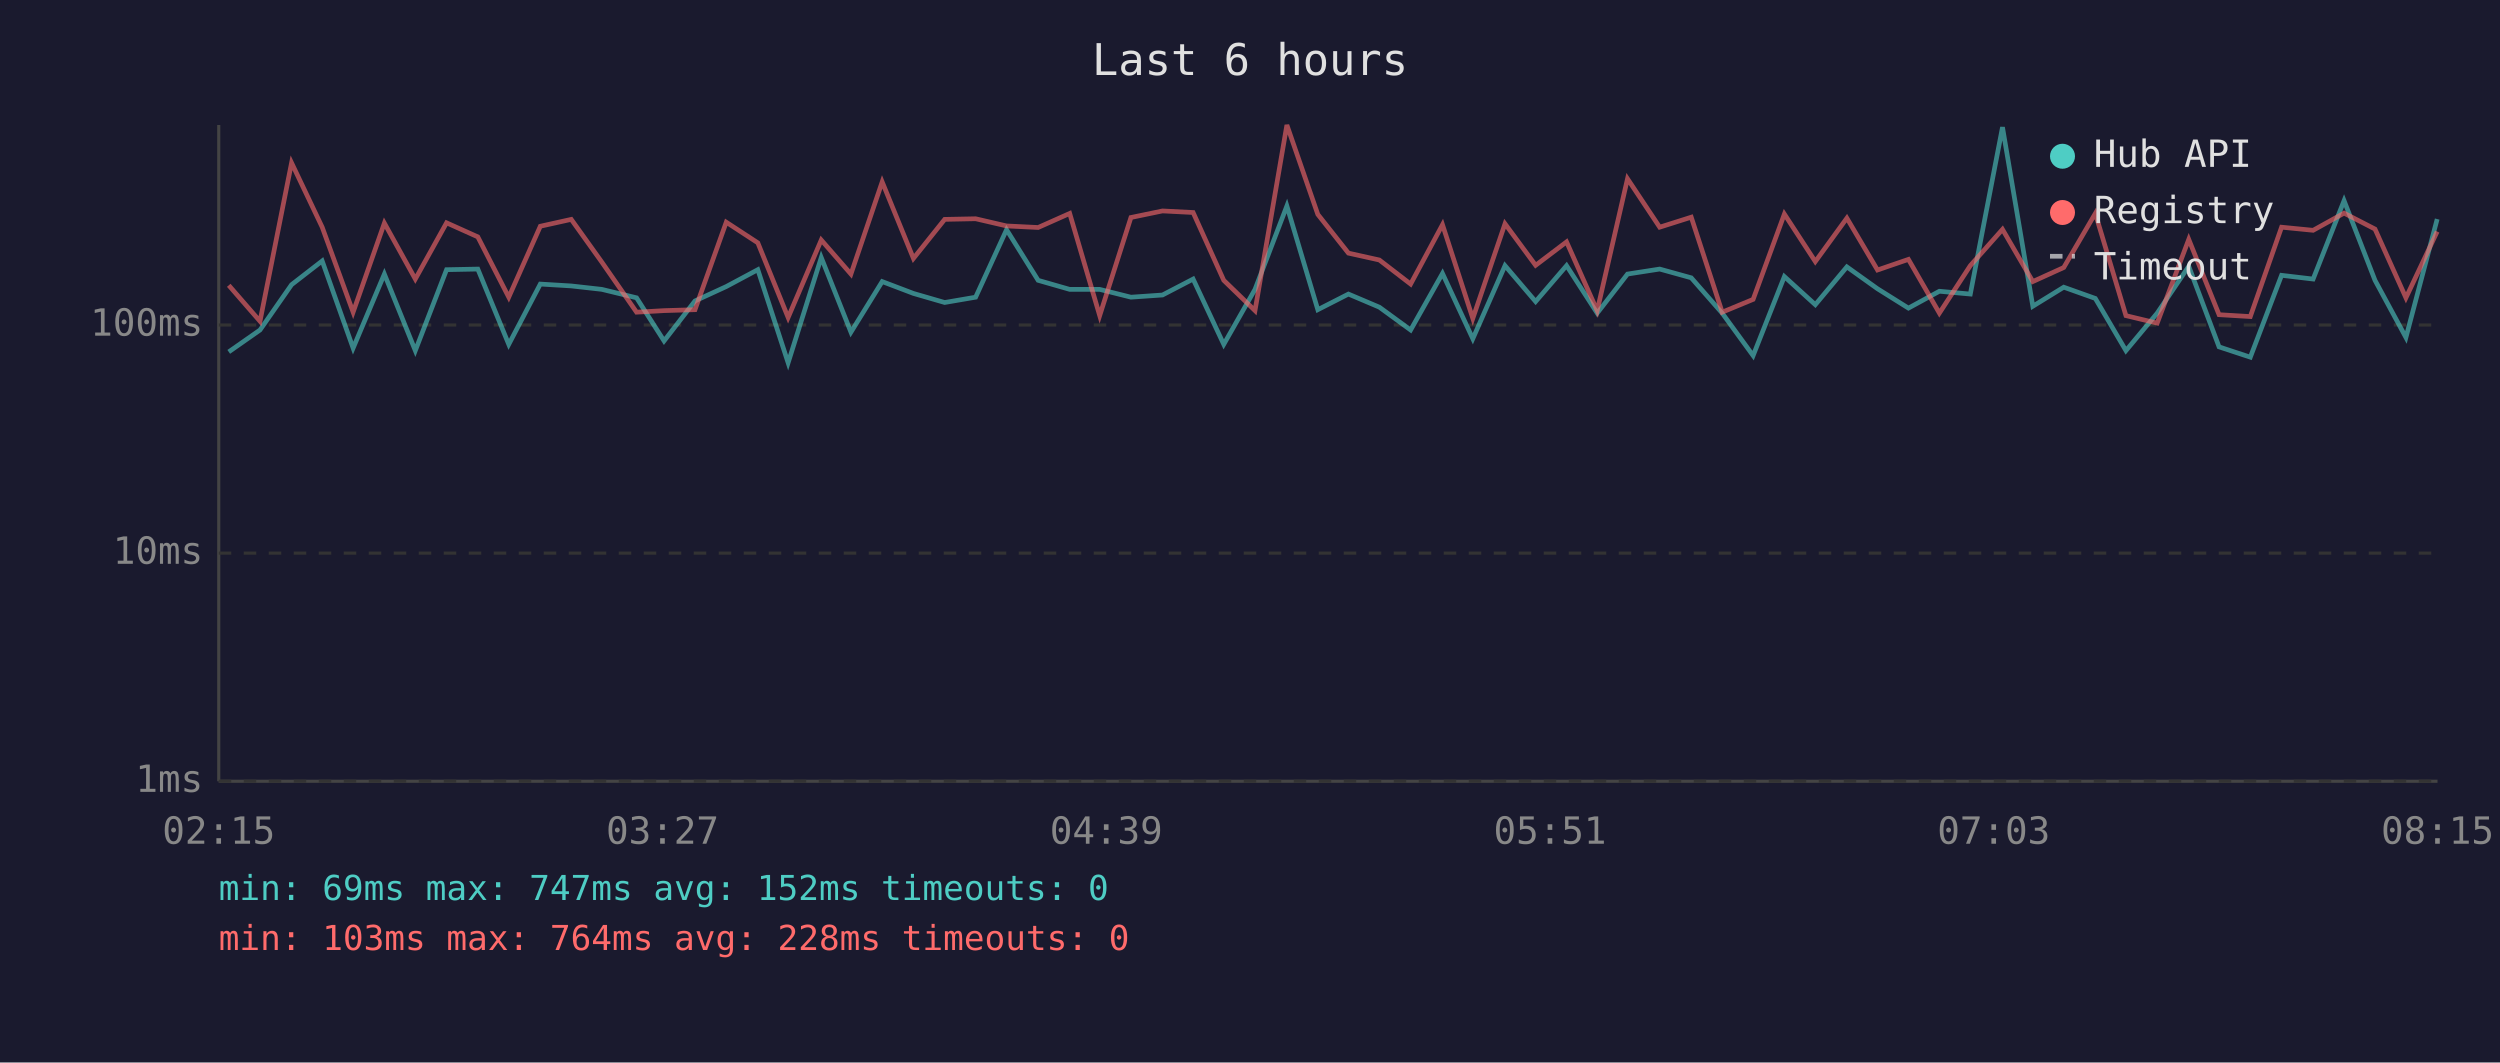
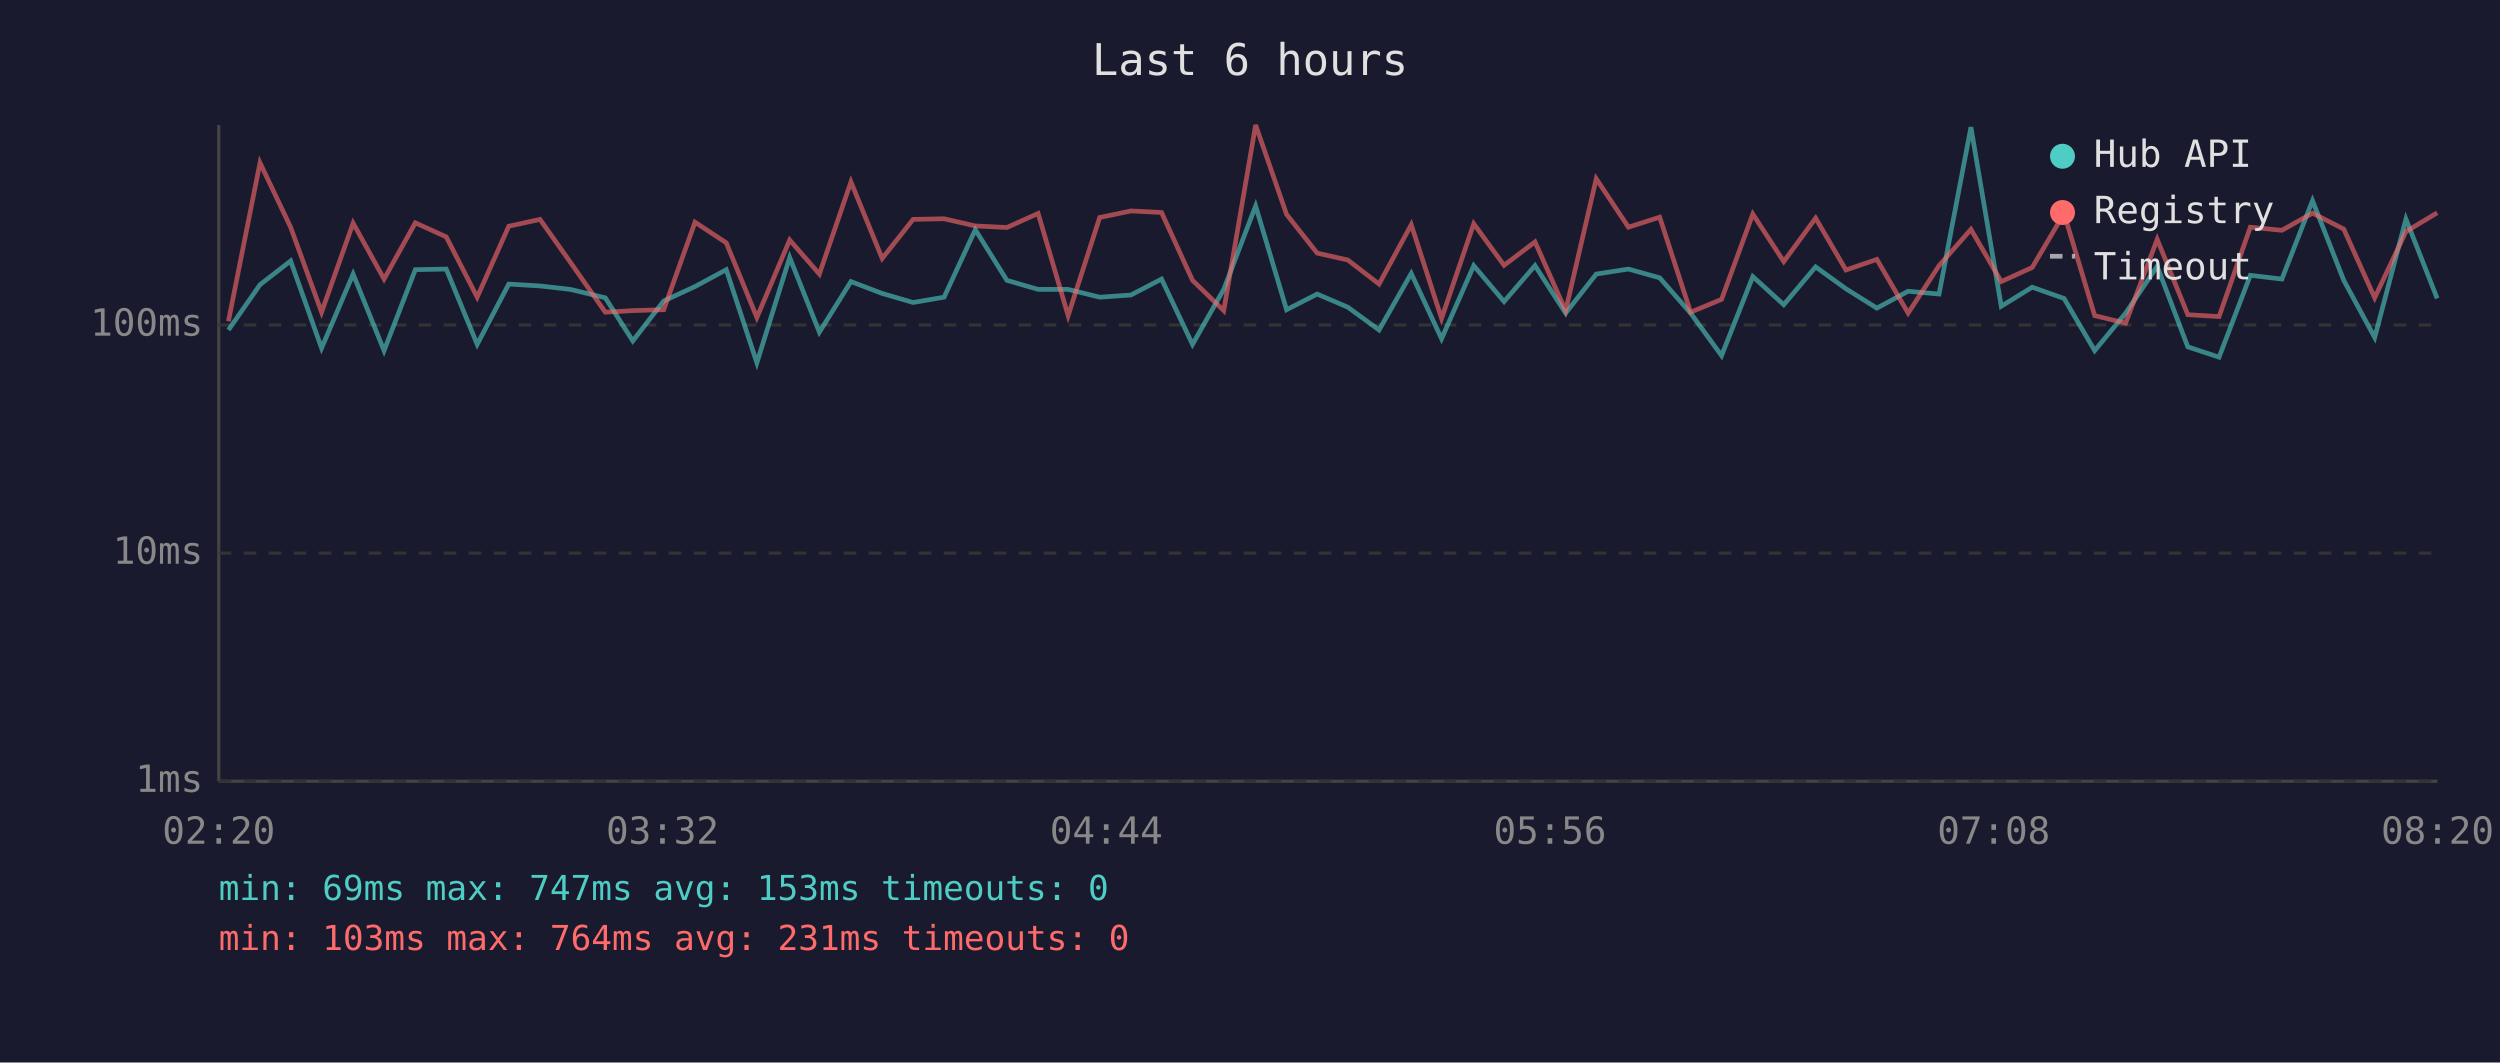
<svg xmlns="http://www.w3.org/2000/svg" viewBox="0 0 800 340" font-family="monospace" font-size="12">
  <rect width="800" height="340" fill="#1a1a2e" />
  <text x="400" y="24" fill="#e0e0e0" font-size="14" text-anchor="middle">Last 6 hours</text>
  <line x1="70" y1="40" x2="70" y2="250" stroke="#444" stroke-width="1" />
  <line x1="70" y1="250" x2="780" y2="250" stroke="#444" stroke-width="1" />
  <line x1="70" y1="250" x2="780" y2="250" stroke="#333" stroke-width="1" stroke-dasharray="4" />
  <text x="65" y="250" fill="#888" text-anchor="end" dominant-baseline="middle">1ms</text>
  <line x1="70" y1="177" x2="780" y2="177" stroke="#333" stroke-width="1" stroke-dasharray="4" />
  <text x="65" y="177" fill="#888" text-anchor="end" dominant-baseline="middle">10ms</text>
  <line x1="70" y1="104" x2="780" y2="104" stroke="#333" stroke-width="1" stroke-dasharray="4" />
  <text x="65" y="104" fill="#888" text-anchor="end" dominant-baseline="middle">100ms</text>
-   <text x="70" y="270" fill="#888" text-anchor="middle">02:15</text>
-   <text x="212" y="270" fill="#888" text-anchor="middle">03:27</text>
-   <text x="354" y="270" fill="#888" text-anchor="middle">04:39</text>
-   <text x="496" y="270" fill="#888" text-anchor="middle">05:51</text>
-   <text x="638" y="270" fill="#888" text-anchor="middle">07:03</text>
-   <text x="780" y="270" fill="#888" text-anchor="middle">08:15</text>
-   <polyline points="73.2,112.6 83.2,105.6 93.3,91.1 103.1,83.5 113.0,111.4 123.0,87.7 132.9,112.2 142.9,86.3 152.9,86.1 162.8,110.2 172.9,90.9 182.8,91.5 192.6,92.6 203.7,95.3 212.5,109.1 222.4,96.3 232.4,91.7 242.5,86.3 252.2,116.1 262.8,82.4 272.3,106.3 282.3,90.1 292.3,93.9 302.3,96.8 312.2,95.1 322.1,73.5 332.2,89.7 342.3,92.6 351.9,92.6 361.9,95.1 372.0,94.4 381.8,89.3 391.6,110.2 401.6,92.6 411.8,65.9 421.7,99.1 431.5,94.1 441.4,98.3 451.4,105.6 461.6,87.5 471.3,108.4 481.6,85.0 491.4,96.5 501.3,85.0 511.1,100.2 520.8,87.7 531.1,86.1 541.2,88.9 551.1,100.2 561.0,113.8 571.0,88.5 580.9,97.5 591.0,85.4 600.8,92.4 610.7,98.6 620.6,93.2 630.5,94.1 640.8,40.7 650.5,98.0 660.4,91.9 670.5,95.5 680.3,112.2 690.3,100.2 700.4,85.2 710.1,111.0 720.1,114.3 730.1,88.1 740.2,89.3 750.1,64.2 760.0,89.7 769.9,108.0 779.9,70.1" fill="none" stroke="#4ecdc4" stroke-width="1.5" opacity="0.6" />
-   <polyline points="73.2,91.3 83.2,102.8 93.3,52.1 103.1,72.7 113.0,99.9 123.0,71.4 132.9,89.3 142.9,71.3 152.9,75.8 162.8,95.1 172.9,72.4 182.8,70.2 192.6,83.9 203.7,99.9 212.5,99.4 222.4,99.1 232.4,71.1 242.5,77.7 252.2,101.6 262.8,76.8 272.3,87.7 282.3,58.2 292.3,82.7 302.3,70.2 312.2,70.0 322.1,72.3 332.2,72.8 342.3,68.3 351.9,101.0 361.9,69.6 372.0,67.5 381.8,68.0 391.6,89.7 401.6,99.4 411.8,40.0 421.7,68.6 431.5,81.0 441.4,83.2 451.4,90.9 461.6,71.9 471.3,101.9 481.6,71.6 491.4,84.9 501.3,77.4 511.1,99.4 520.8,57.2 531.1,72.7 541.2,69.5 551.1,99.9 561.0,95.8 571.0,68.5 580.9,83.7 591.0,69.8 600.8,86.4 610.7,83.0 620.6,100.2 630.5,85.0 640.8,73.4 650.5,90.1 660.4,85.6 670.5,68.3 680.3,101.0 690.3,103.4 700.4,76.6 710.1,100.7 720.1,101.3 730.1,72.7 740.2,73.7 750.1,68.2 760.0,73.3 769.9,95.3 779.9,74.1" fill="none" stroke="#ff6b6b" stroke-width="1.5" opacity="0.6" />
+   <text x="70" y="270" fill="#888" text-anchor="middle">02:20</text>
+   <text x="212" y="270" fill="#888" text-anchor="middle">03:32</text>
+   <text x="354" y="270" fill="#888" text-anchor="middle">04:44</text>
+   <text x="496" y="270" fill="#888" text-anchor="middle">05:56</text>
+   <text x="638" y="270" fill="#888" text-anchor="middle">07:08</text>
+   <text x="780" y="270" fill="#888" text-anchor="middle">08:20</text>
+   <polyline points="73.1,105.6 83.2,91.1 93.0,83.5 102.9,111.4 113.0,87.7 122.9,112.2 132.9,86.3 142.8,86.1 152.7,110.2 162.8,90.9 172.8,91.5 182.5,92.6 193.7,95.3 202.5,109.1 212.4,96.3 222.4,91.7 232.4,86.3 242.2,116.1 252.7,82.4 262.2,106.3 272.3,90.1 282.3,93.9 292.2,96.8 302.1,95.1 312.1,73.5 322.2,89.7 332.2,92.6 341.8,92.6 351.9,95.1 361.9,94.4 371.7,89.3 381.6,110.2 391.6,92.6 401.8,65.9 411.7,99.1 421.5,94.1 431.3,98.3 441.3,105.6 451.6,87.5 461.3,108.4 471.6,85.0 481.3,96.5 491.2,85.0 501.0,100.2 510.8,87.7 521.1,86.1 531.1,88.9 541.0,100.2 550.9,113.8 560.9,88.5 570.8,97.5 581.0,85.4 590.7,92.4 600.6,98.6 610.6,93.2 620.5,94.1 630.7,40.7 640.4,98.0 650.3,91.9 660.5,95.5 670.3,112.2 680.2,100.2 690.3,85.2 700.1,111.0 710.1,114.3 720.1,88.1 730.2,89.3 740.0,64.2 750.0,89.7 759.9,108.0 769.9,70.1 779.9,95.5" fill="none" stroke="#4ecdc4" stroke-width="1.5" opacity="0.6" />
+   <polyline points="73.1,102.8 83.2,52.1 93.0,72.7 102.9,99.9 113.0,71.4 122.9,89.3 132.9,71.3 142.8,75.8 152.7,95.1 162.8,72.4 172.8,70.2 182.5,83.9 193.7,99.9 202.5,99.4 212.4,99.1 222.4,71.1 232.4,77.7 242.2,101.6 252.7,76.8 262.2,87.7 272.3,58.2 282.3,82.7 292.2,70.2 302.1,70.0 312.1,72.3 322.2,72.8 332.2,68.3 341.8,101.0 351.9,69.6 361.9,67.5 371.7,68.0 381.6,89.7 391.6,99.4 401.8,40.0 411.7,68.6 421.5,81.0 431.3,83.2 441.3,90.9 451.6,71.9 461.3,101.9 471.6,71.6 481.3,84.9 491.2,77.4 501.0,99.4 510.8,57.2 521.1,72.7 531.1,69.5 541.0,99.9 550.9,95.8 560.9,68.5 570.8,83.7 581.0,69.8 590.7,86.4 600.6,83.0 610.6,100.2 620.5,85.0 630.7,73.4 640.4,90.1 650.3,85.6 660.5,68.3 670.3,101.0 680.2,103.4 690.3,76.6 700.1,100.7 710.1,101.3 720.1,72.7 730.2,73.7 740.0,68.2 750.0,73.3 759.9,95.3 769.9,74.1 779.9,68.1" fill="none" stroke="#ff6b6b" stroke-width="1.5" opacity="0.6" />
  <circle cx="660" cy="50" r="4" fill="#4ecdc4" />
  <text x="670" y="50" fill="#e0e0e0" dominant-baseline="middle">Hub API</text>
  <circle cx="660" cy="68" r="4" fill="#ff6b6b" />
  <text x="670" y="68" fill="#e0e0e0" dominant-baseline="middle">Registry</text>
  <line x1="656" y1="82" x2="664" y2="82" stroke="#e0e0e0" stroke-width="1.5" stroke-dasharray="4,3" opacity="0.7" />
  <text x="670" y="86" fill="#e0e0e0" dominant-baseline="middle">Timeout</text>
-   <text x="70" y="288" fill="#4ecdc4" font-size="11">min: 69ms  max: 747ms  avg: 152ms  timeouts: 0</text>
-   <text x="70" y="304" fill="#ff6b6b" font-size="11">min: 103ms  max: 764ms  avg: 228ms  timeouts: 0</text>
+   <text x="70" y="288" fill="#4ecdc4" font-size="11">min: 69ms  max: 747ms  avg: 153ms  timeouts: 0</text>
+   <text x="70" y="304" fill="#ff6b6b" font-size="11">min: 103ms  max: 764ms  avg: 231ms  timeouts: 0</text>
</svg>
